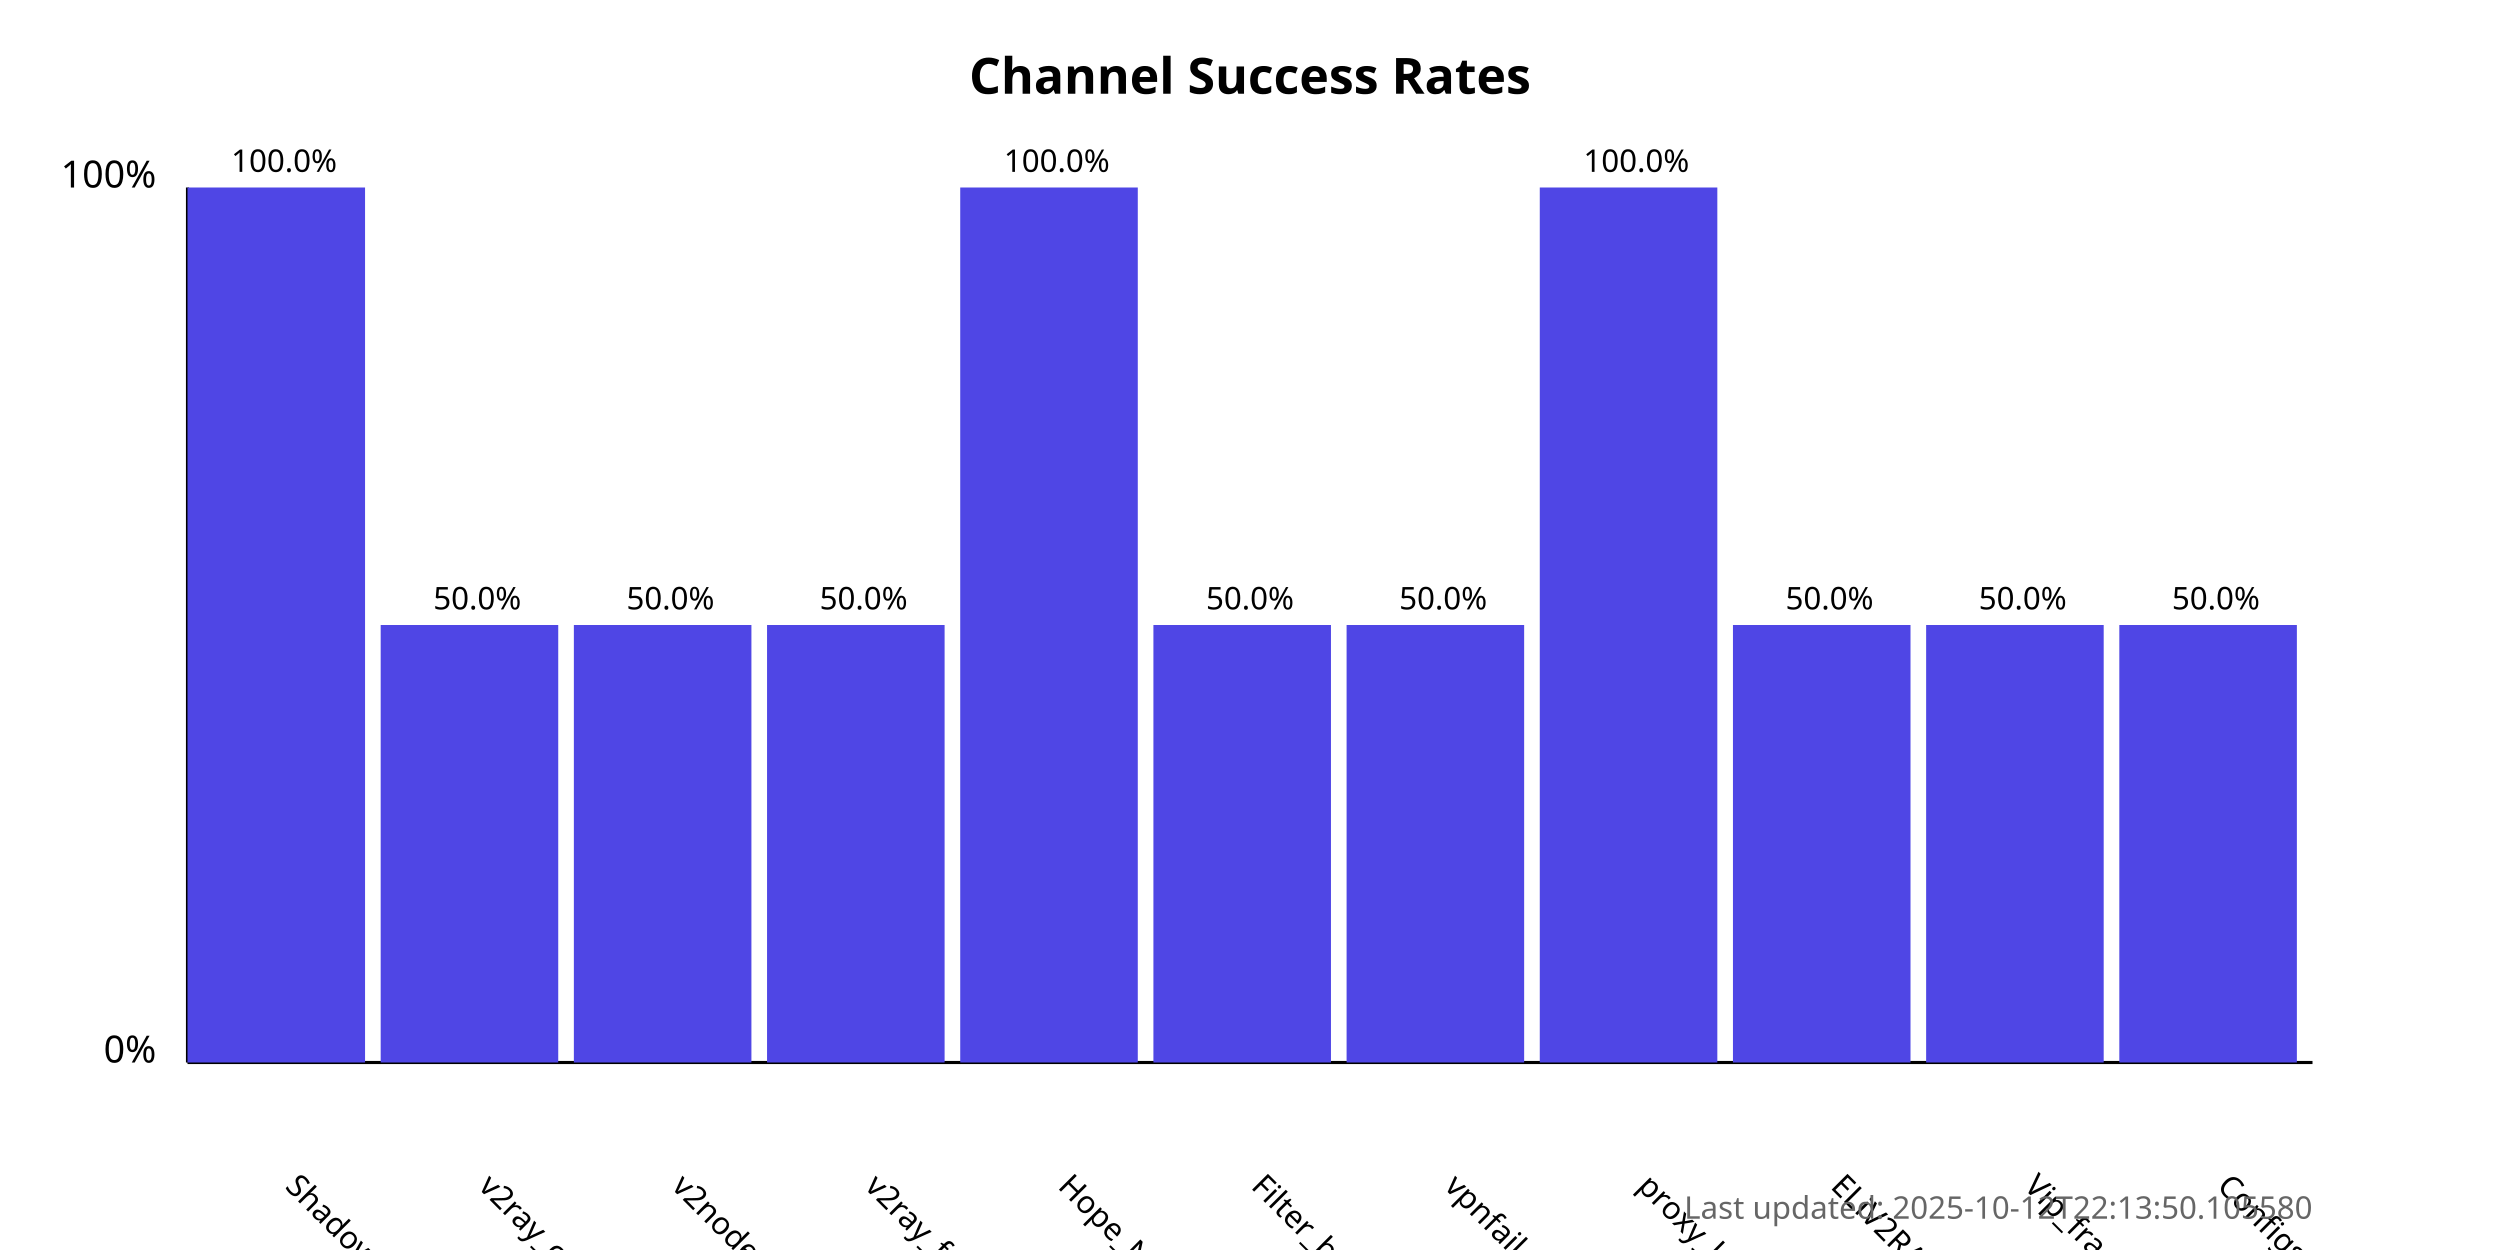
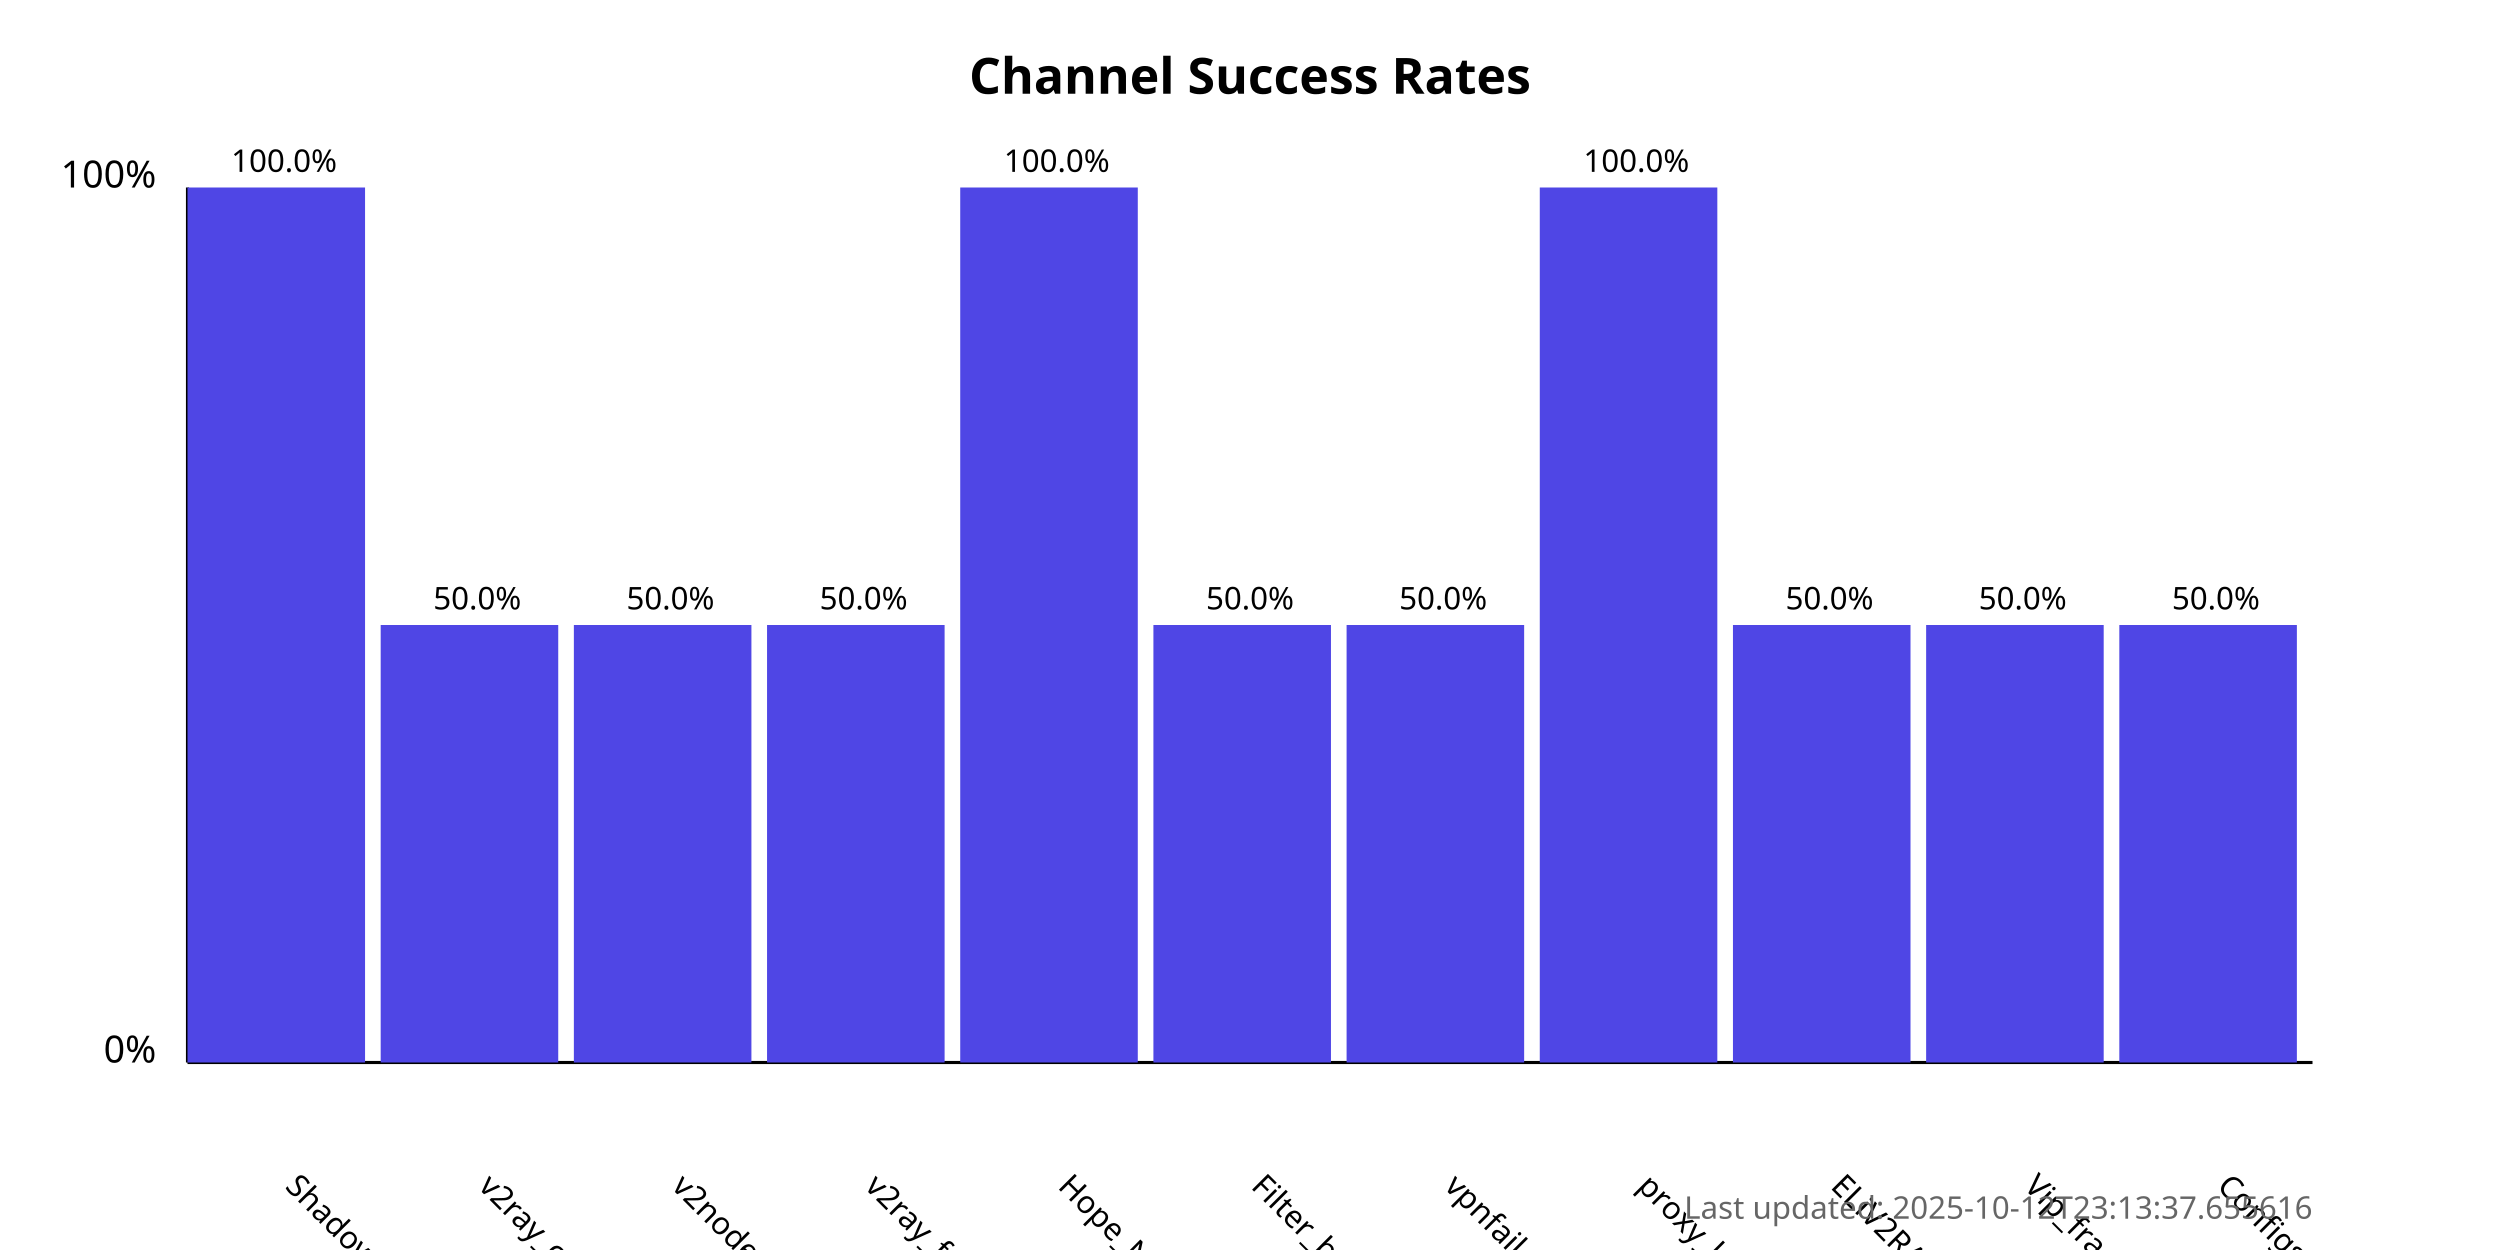
<svg xmlns="http://www.w3.org/2000/svg" width="800" height="400">
  <style>
            .chart-title { font: bold 16px sans-serif; }
            .axis-label { font: 12px sans-serif; }
            .tick-label { font: 10px sans-serif; }
            .bar { fill: #4f46e5; }
            .bar:hover { fill: #6366f1; }
            .timestamp { font: 10px sans-serif; fill: #666; }
        </style>
  <text x="400.0" y="30" text-anchor="middle" class="chart-title">
            Channel Success Rates
        </text>
  <line x1="60" y1="340" x2="60" y2="60" stroke="black" stroke-width="1" />
  <line x1="60" y1="340" x2="740" y2="340" stroke="black" stroke-width="1" />
  <text x="50" y="340" text-anchor="end" class="axis-label">0%</text>
  <text x="50" y="60" text-anchor="end" class="axis-label">100%</text>
  <g>
    <rect x="60" y="60.0" width="56.818" height="280.0" class="bar" />
    <text x="90.909" y="380" transform="rotate(45, 90.90909, 380)" text-anchor="start" class="tick-label">
                ShadowProxy66
            </text>
    <text x="90.909" y="55.0" text-anchor="middle" class="tick-label">
                100.0%
            </text>
  </g>
  <g>
    <rect x="121.818" y="200.0" width="56.818" height="140.0" class="bar" />
    <text x="152.727" y="380" transform="rotate(45, 152.7273, 380)" text-anchor="start" class="tick-label">
                v2ray_configs_pool
            </text>
    <text x="152.727" y="195.0" text-anchor="middle" class="tick-label">
                50.0%
            </text>
  </g>
  <g>
    <rect x="183.636" y="200.0" width="56.818" height="140.0" class="bar" />
    <text x="214.545" y="380" transform="rotate(45, 214.5455, 380)" text-anchor="start" class="tick-label">
                v2nodes
            </text>
    <text x="214.545" y="195.0" text-anchor="middle" class="tick-label">
                50.0%
            </text>
  </g>
  <g>
    <rect x="245.455" y="200.0" width="56.818" height="140.0" class="bar" />
    <text x="276.364" y="380" transform="rotate(45, 276.3636, 380)" text-anchor="start" class="tick-label">
                v2ray_free_conf
            </text>
    <text x="276.364" y="195.0" text-anchor="middle" class="tick-label">
                50.0%
            </text>
  </g>
  <g>
    <rect x="307.273" y="60.0" width="56.818" height="280.0" class="bar" />
    <text x="338.182" y="380" transform="rotate(45, 338.1818, 380)" text-anchor="start" class="tick-label">
                Hope_Net
            </text>
    <text x="338.182" y="55.0" text-anchor="middle" class="tick-label">
                100.0%
            </text>
  </g>
  <g>
    <rect x="369.091" y="200.0" width="56.818" height="140.0" class="bar" />
    <text x="400.0" y="380" transform="rotate(45, 400.0, 380)" text-anchor="start" class="tick-label">
                Filter_breaker
            </text>
    <text x="400.0" y="195.0" text-anchor="middle" class="tick-label">
                50.0%
            </text>
  </g>
  <g>
    <rect x="430.909" y="200.0" width="56.818" height="140.0" class="bar" />
    <text x="461.818" y="380" transform="rotate(45, 461.8182, 380)" text-anchor="start" class="tick-label">
                vpnfail_vless
            </text>
    <text x="461.818" y="195.0" text-anchor="middle" class="tick-label">
                50.0%
            </text>
  </g>
  <g>
    <rect x="492.727" y="60.0" width="56.818" height="280.0" class="bar" />
    <text x="523.636" y="380" transform="rotate(45, 523.6364, 380)" text-anchor="start" class="tick-label">
                proxy_kafee
            </text>
    <text x="523.636" y="55.0" text-anchor="middle" class="tick-label">
                100.0%
            </text>
  </g>
  <g>
    <rect x="554.545" y="200.0" width="56.818" height="140.0" class="bar" />
    <text x="585.455" y="380" transform="rotate(45, 585.4545, 380)" text-anchor="start" class="tick-label">
                ELiV2RAY
            </text>
    <text x="585.455" y="195.0" text-anchor="middle" class="tick-label">
                50.0%
            </text>
  </g>
  <g>
    <rect x="616.364" y="200.0" width="56.818" height="140.0" class="bar" />
    <text x="647.273" y="380" transform="rotate(45, 647.2727, 380)" text-anchor="start" class="tick-label">
                Vip_fragment_v2ray
            </text>
    <text x="647.273" y="195.0" text-anchor="middle" class="tick-label">
                50.0%
            </text>
  </g>
  <g>
    <rect x="678.182" y="200.0" width="56.818" height="140.0" class="bar" />
    <text x="709.091" y="380" transform="rotate(45, 709.0909, 380)" text-anchor="start" class="tick-label">
                ConfigsHubPlus
            </text>
    <text x="709.091" y="195.0" text-anchor="middle" class="tick-label">
                50.0%
            </text>
  </g>
  <text x="740" y="390" text-anchor="end" class="timestamp">
-             Last updated: 2025-10-12T22:13:50.105580
+             Last updated: 2025-10-12T23:13:37.655616
        </text>
</svg>
